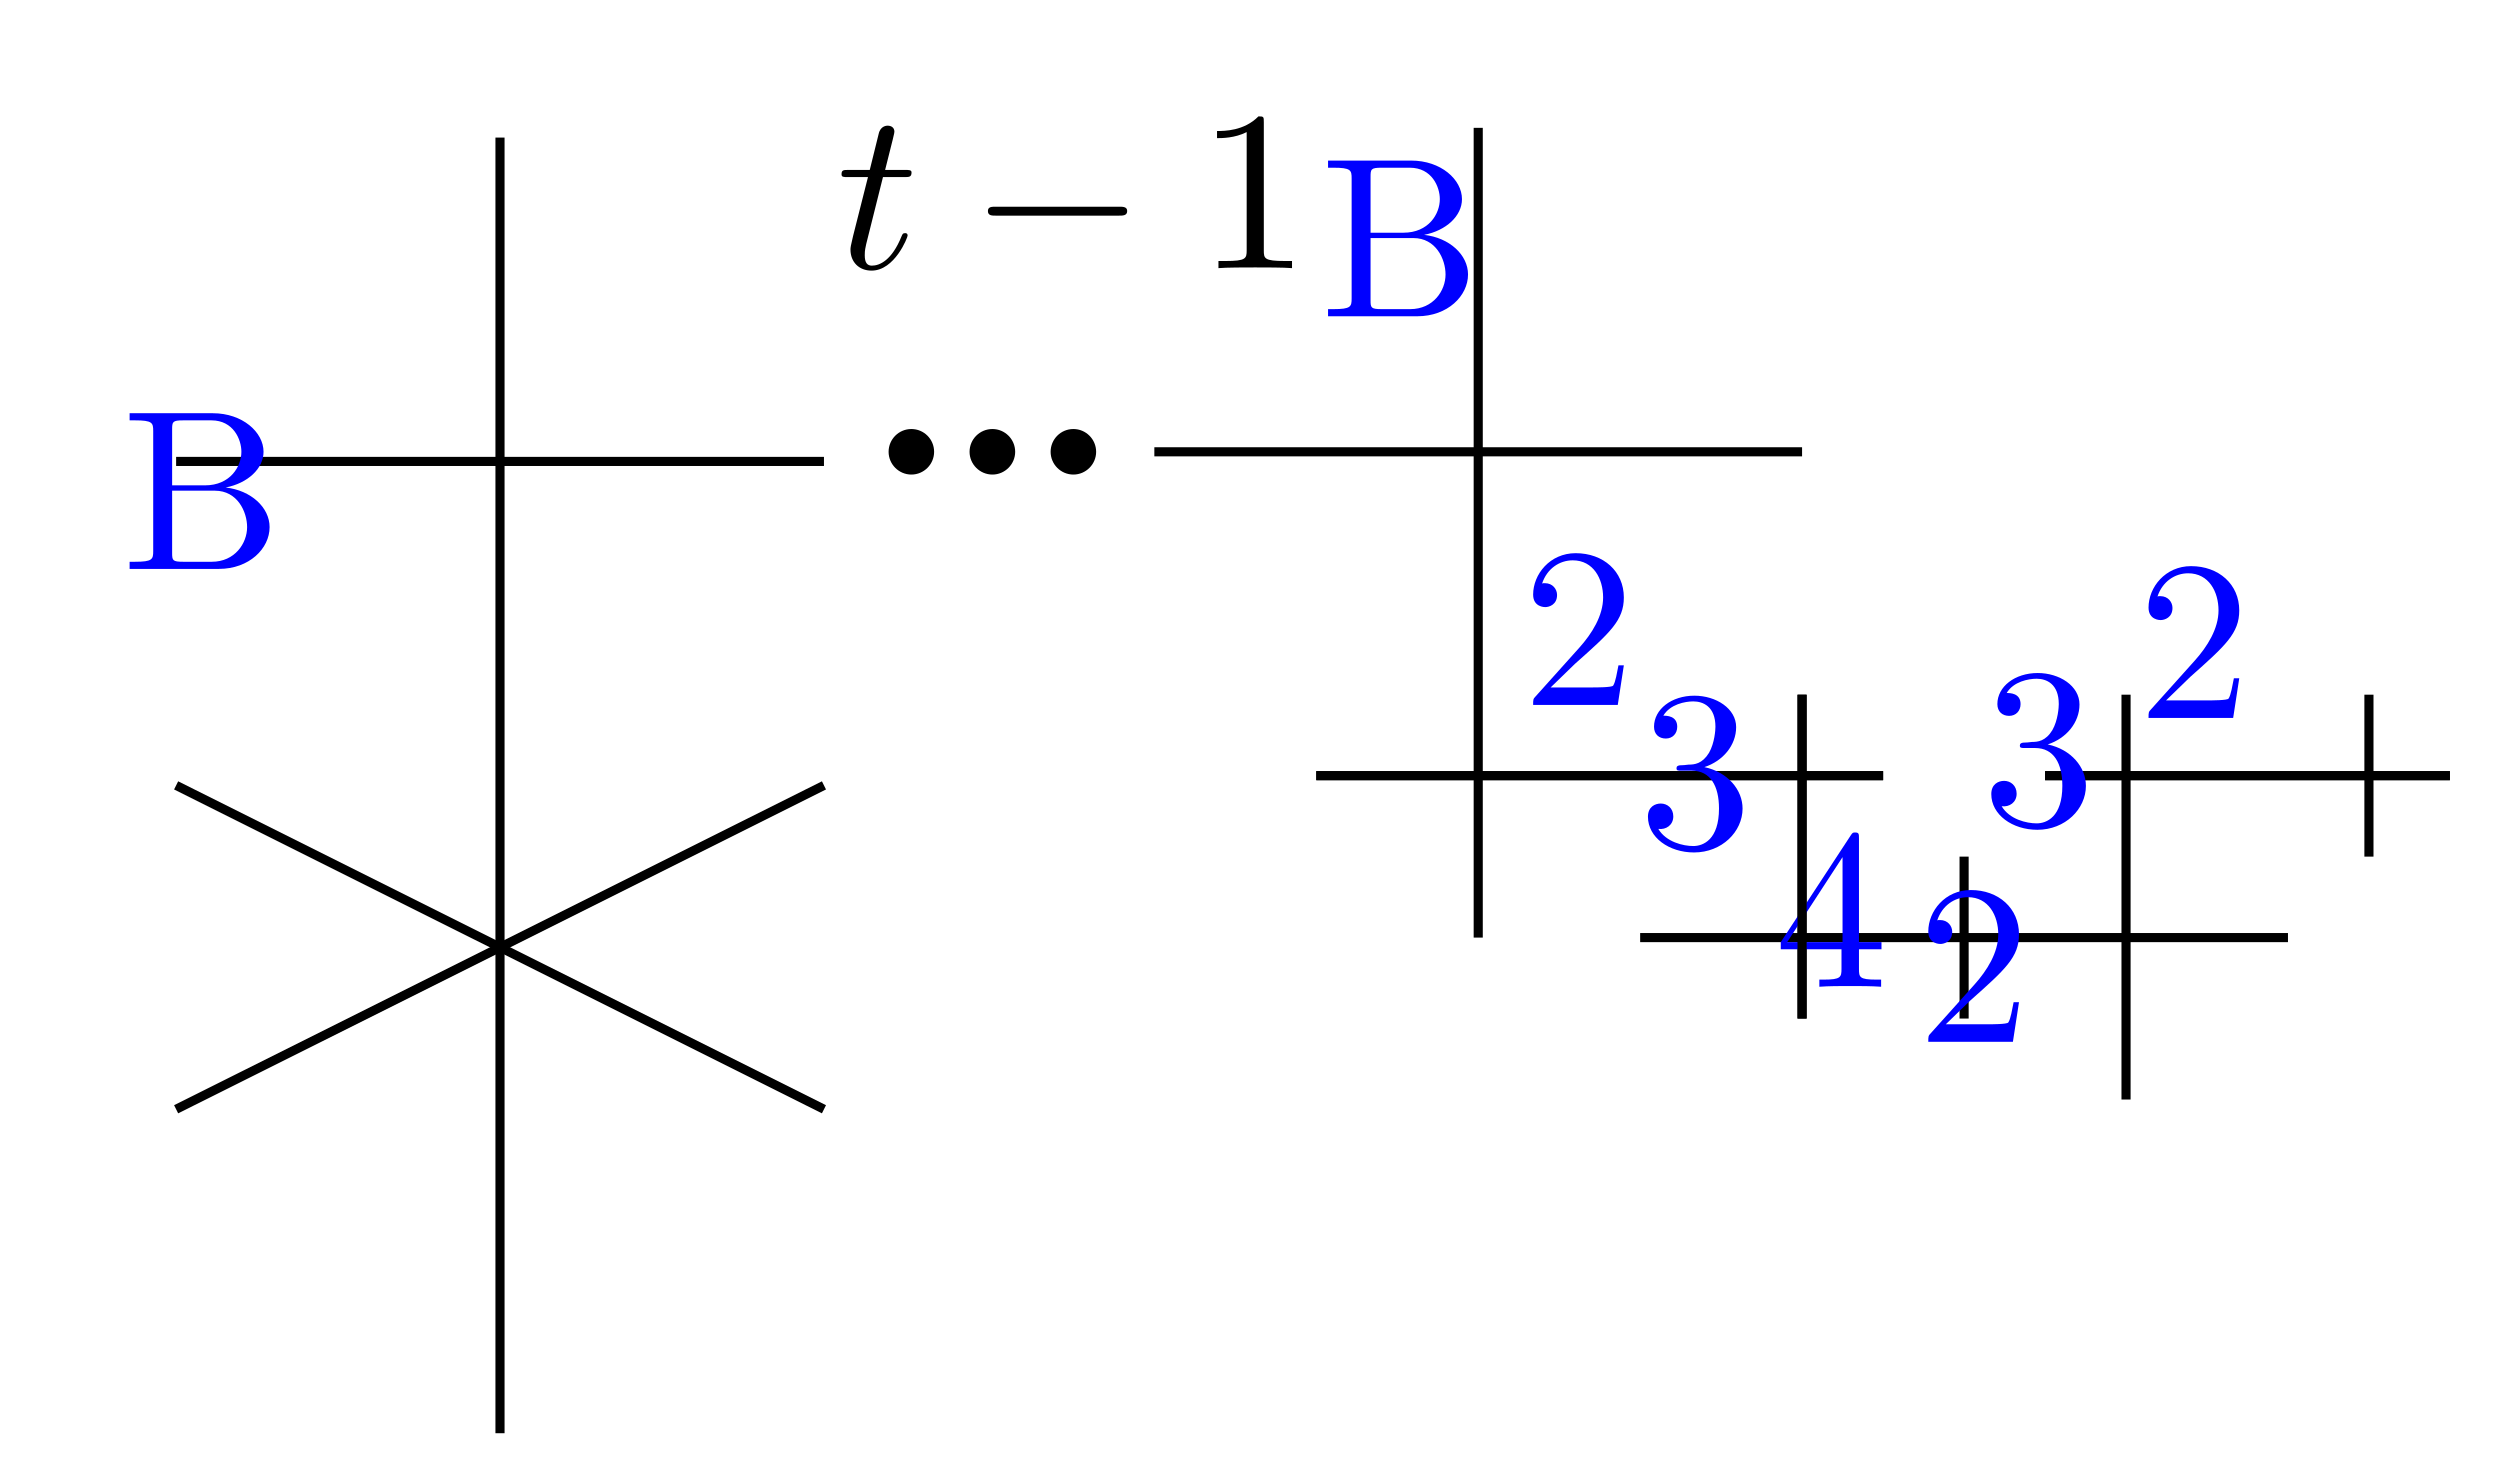
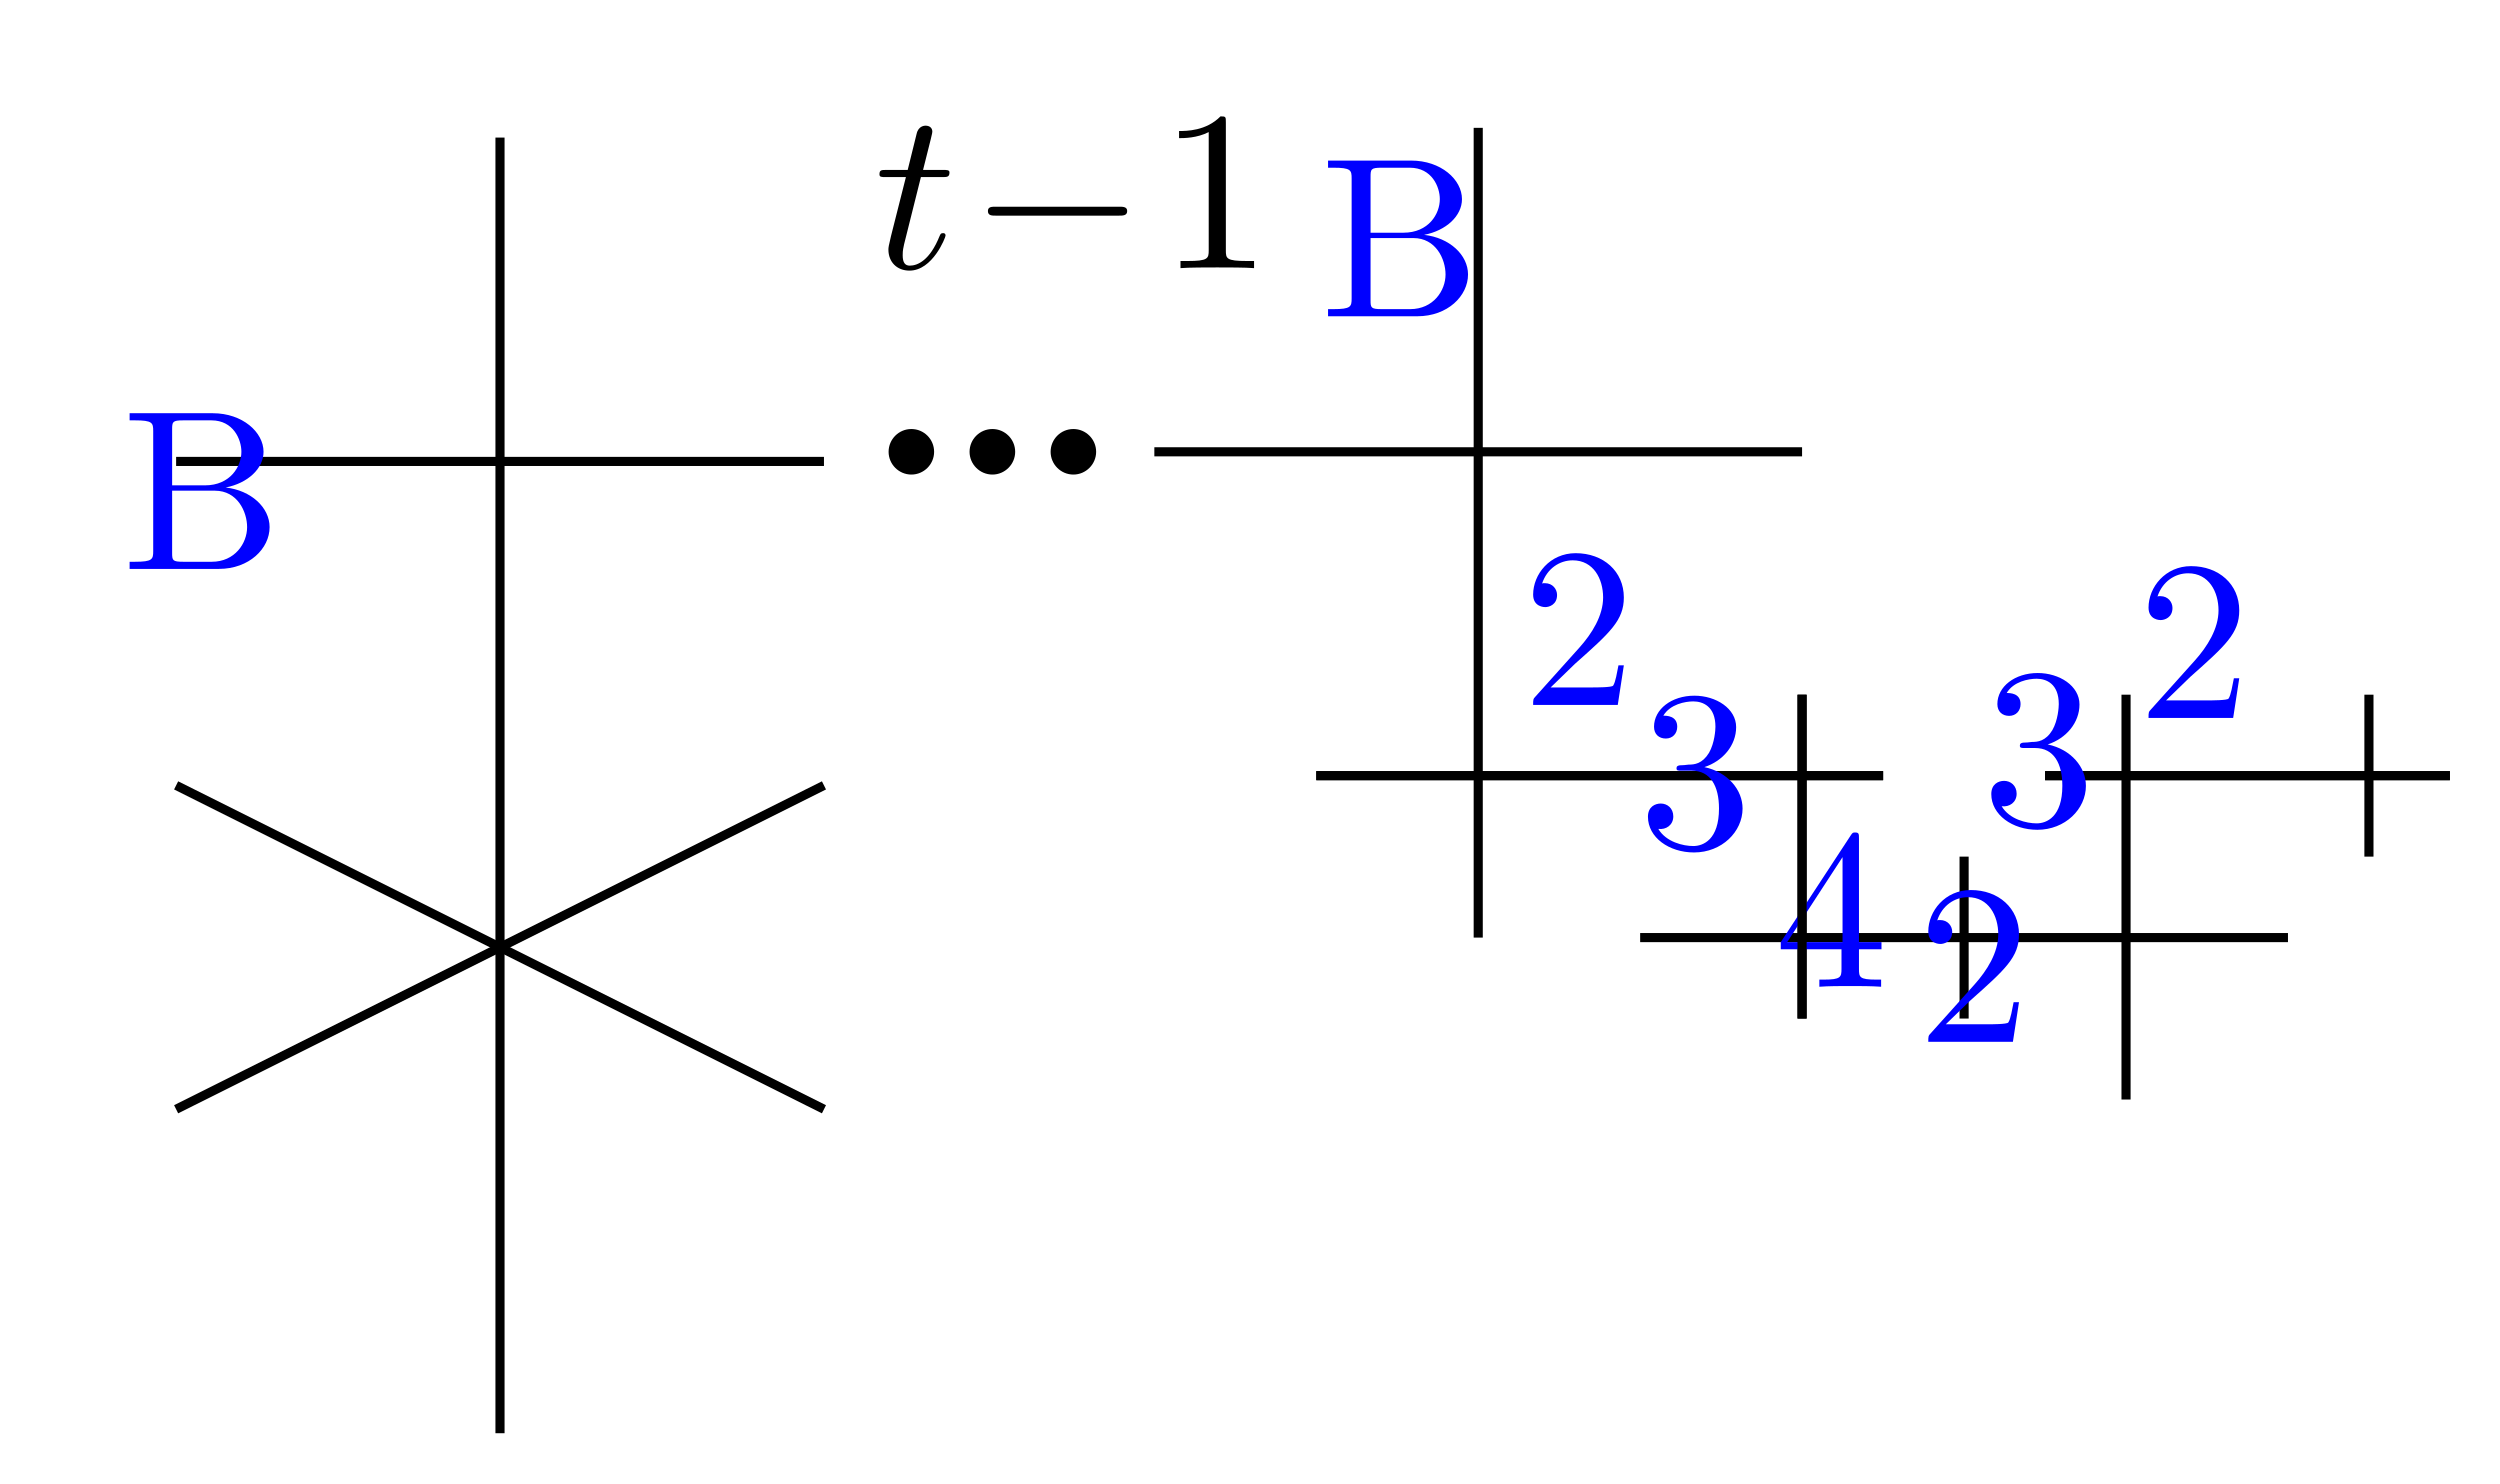
- <svg xmlns="http://www.w3.org/2000/svg" xmlns:xlink="http://www.w3.org/1999/xlink" width="109.395pt" height="64.905pt" viewBox="0 0 109.395 64.905" version="1.1" id="svg35">
-   <defs id="defs7">
-     <g id="g7">
+ <svg xmlns="http://www.w3.org/2000/svg" xmlns:xlink="http://www.w3.org/1999/xlink" width="109.395pt" height="64.905pt" viewBox="0 0 109.395 64.905" version="1.1" id="svg115">
+   <defs id="defs25">
+     <g id="g23">
      <g id="glyph-0-0">
-         <path d="M 2.047 -3.984 L 2.984 -3.984 C 3.188 -3.984 3.297 -3.984 3.297 -4.188 C 3.297 -4.297 3.188 -4.297 3.016 -4.297 L 2.141 -4.297 C 2.5 -5.719 2.547 -5.906 2.547 -5.969 C 2.547 -6.141 2.422 -6.234 2.25 -6.234 C 2.219 -6.234 1.938 -6.234 1.859 -5.875 L 1.469 -4.297 L 0.531 -4.297 C 0.328 -4.297 0.234 -4.297 0.234 -4.109 C 0.234 -3.984 0.312 -3.984 0.516 -3.984 L 1.391 -3.984 C 0.672 -1.156 0.625 -0.984 0.625 -0.812 C 0.625 -0.266 1 0.109 1.547 0.109 C 2.562 0.109 3.125 -1.344 3.125 -1.422 C 3.125 -1.531 3.047 -1.531 3.016 -1.531 C 2.922 -1.531 2.906 -1.5 2.859 -1.391 C 2.438 -0.344 1.906 -0.109 1.562 -0.109 C 1.359 -0.109 1.25 -0.234 1.25 -0.562 C 1.25 -0.812 1.281 -0.875 1.312 -1.047 Z M 2.047 -3.984 " id="path1" />
+         <path d="M 2.047 -3.984 L 2.984 -3.984 C 3.188 -3.984 3.297 -3.984 3.297 -4.188 C 3.297 -4.297 3.188 -4.297 3.016 -4.297 L 2.141 -4.297 C 2.5 -5.719 2.547 -5.906 2.547 -5.969 C 2.547 -6.141 2.422 -6.234 2.25 -6.234 C 2.219 -6.234 1.938 -6.234 1.859 -5.875 L 1.469 -4.297 L 0.531 -4.297 C 0.328 -4.297 0.234 -4.297 0.234 -4.109 C 0.234 -3.984 0.312 -3.984 0.516 -3.984 L 1.391 -3.984 C 0.672 -1.156 0.625 -0.984 0.625 -0.812 C 0.625 -0.266 1 0.109 1.547 0.109 C 2.562 0.109 3.125 -1.344 3.125 -1.422 C 3.125 -1.531 3.047 -1.531 3.016 -1.531 C 2.922 -1.531 2.906 -1.5 2.859 -1.391 C 2.438 -0.344 1.906 -0.109 1.562 -0.109 C 1.359 -0.109 1.25 -0.234 1.25 -0.562 C 1.25 -0.812 1.281 -0.875 1.312 -1.047 Z M 2.047 -3.984 " id="path2" />
      </g>
      <g id="glyph-1-0">
-         <path d="M 6.562 -2.297 C 6.734 -2.297 6.922 -2.297 6.922 -2.5 C 6.922 -2.688 6.734 -2.688 6.562 -2.688 L 1.172 -2.688 C 1 -2.688 0.828 -2.688 0.828 -2.5 C 0.828 -2.297 1 -2.297 1.172 -2.297 Z M 6.562 -2.297 " id="path2" />
+         <path d="M 6.562 -2.297 C 6.734 -2.297 6.922 -2.297 6.922 -2.5 C 6.922 -2.688 6.734 -2.688 6.562 -2.688 L 1.172 -2.688 C 1 -2.688 0.828 -2.688 0.828 -2.5 C 0.828 -2.297 1 -2.297 1.172 -2.297 Z M 6.562 -2.297 " id="path5" />
      </g>
      <g id="glyph-2-0">
-         <path d="M 2.938 -6.375 C 2.938 -6.625 2.938 -6.641 2.703 -6.641 C 2.078 -6 1.203 -6 0.891 -6 L 0.891 -5.688 C 1.094 -5.688 1.672 -5.688 2.188 -5.953 L 2.188 -0.781 C 2.188 -0.422 2.156 -0.312 1.266 -0.312 L 0.953 -0.312 L 0.953 0 C 1.297 -0.031 2.156 -0.031 2.562 -0.031 C 2.953 -0.031 3.828 -0.031 4.172 0 L 4.172 -0.312 L 3.859 -0.312 C 2.953 -0.312 2.938 -0.422 2.938 -0.781 Z M 2.938 -6.375 " id="path3" />
+         <path d="M 2.938 -6.375 C 2.938 -6.625 2.938 -6.641 2.703 -6.641 C 2.078 -6 1.203 -6 0.891 -6 L 0.891 -5.688 C 1.094 -5.688 1.672 -5.688 2.188 -5.953 L 2.188 -0.781 C 2.188 -0.422 2.156 -0.312 1.266 -0.312 L 0.953 -0.312 L 0.953 0 C 1.297 -0.031 2.156 -0.031 2.562 -0.031 C 2.953 -0.031 3.828 -0.031 4.172 0 L 4.172 -0.312 L 3.859 -0.312 C 2.953 -0.312 2.938 -0.422 2.938 -0.781 Z M 2.938 -6.375 " id="path8" />
      </g>
      <g id="glyph-2-1">
-         <path d="M 2.219 -3.656 L 2.219 -6.094 C 2.219 -6.438 2.234 -6.5 2.703 -6.5 L 3.938 -6.5 C 4.906 -6.5 5.25 -5.656 5.25 -5.125 C 5.25 -4.484 4.766 -3.656 3.656 -3.656 Z M 4.562 -3.562 C 5.531 -3.75 6.219 -4.391 6.219 -5.125 C 6.219 -5.984 5.297 -6.812 4 -6.812 L 0.359 -6.812 L 0.359 -6.5 L 0.594 -6.5 C 1.359 -6.5 1.391 -6.391 1.391 -6.031 L 1.391 -0.781 C 1.391 -0.422 1.359 -0.312 0.594 -0.312 L 0.359 -0.312 L 0.359 0 L 4.266 0 C 5.594 0 6.484 -0.891 6.484 -1.828 C 6.484 -2.688 5.672 -3.438 4.562 -3.562 Z M 3.953 -0.312 L 2.703 -0.312 C 2.234 -0.312 2.219 -0.375 2.219 -0.703 L 2.219 -3.422 L 4.094 -3.422 C 5.078 -3.422 5.5 -2.5 5.5 -1.828 C 5.5 -1.125 4.969 -0.312 3.953 -0.312 Z M 3.953 -0.312 " id="path4" />
+         <path d="M 2.219 -3.656 L 2.219 -6.094 C 2.219 -6.438 2.234 -6.5 2.703 -6.5 L 3.938 -6.5 C 4.906 -6.5 5.25 -5.656 5.25 -5.125 C 5.25 -4.484 4.766 -3.656 3.656 -3.656 Z M 4.562 -3.562 C 5.531 -3.75 6.219 -4.391 6.219 -5.125 C 6.219 -5.984 5.297 -6.812 4 -6.812 L 0.359 -6.812 L 0.359 -6.5 L 0.594 -6.5 C 1.359 -6.5 1.391 -6.391 1.391 -6.031 L 1.391 -0.781 C 1.391 -0.422 1.359 -0.312 0.594 -0.312 L 0.359 -0.312 L 0.359 0 L 4.266 0 C 5.594 0 6.484 -0.891 6.484 -1.828 C 6.484 -2.688 5.672 -3.438 4.562 -3.562 Z M 3.953 -0.312 L 2.703 -0.312 C 2.234 -0.312 2.219 -0.375 2.219 -0.703 L 2.219 -3.422 L 4.094 -3.422 C 5.078 -3.422 5.5 -2.5 5.5 -1.828 C 5.5 -1.125 4.969 -0.312 3.953 -0.312 Z M 3.953 -0.312 " id="path11" />
      </g>
      <g id="glyph-2-2">
-         <path d="M 1.266 -0.766 L 2.328 -1.797 C 3.875 -3.172 4.469 -3.703 4.469 -4.703 C 4.469 -5.844 3.578 -6.641 2.359 -6.641 C 1.234 -6.641 0.5 -5.719 0.5 -4.828 C 0.5 -4.281 1 -4.281 1.031 -4.281 C 1.203 -4.281 1.547 -4.391 1.547 -4.812 C 1.547 -5.062 1.359 -5.328 1.016 -5.328 C 0.938 -5.328 0.922 -5.328 0.891 -5.312 C 1.109 -5.969 1.656 -6.328 2.234 -6.328 C 3.141 -6.328 3.562 -5.516 3.562 -4.703 C 3.562 -3.906 3.078 -3.125 2.516 -2.5 L 0.609 -0.375 C 0.5 -0.266 0.5 -0.234 0.5 0 L 4.203 0 L 4.469 -1.734 L 4.234 -1.734 C 4.172 -1.438 4.109 -1 4 -0.844 C 3.938 -0.766 3.281 -0.766 3.062 -0.766 Z M 1.266 -0.766 " id="path5" />
+         <path d="M 1.266 -0.766 L 2.328 -1.797 C 3.875 -3.172 4.469 -3.703 4.469 -4.703 C 4.469 -5.844 3.578 -6.641 2.359 -6.641 C 1.234 -6.641 0.5 -5.719 0.5 -4.828 C 0.5 -4.281 1 -4.281 1.031 -4.281 C 1.203 -4.281 1.547 -4.391 1.547 -4.812 C 1.547 -5.062 1.359 -5.328 1.016 -5.328 C 0.938 -5.328 0.922 -5.328 0.891 -5.312 C 1.109 -5.969 1.656 -6.328 2.234 -6.328 C 3.141 -6.328 3.562 -5.516 3.562 -4.703 C 3.562 -3.906 3.078 -3.125 2.516 -2.5 L 0.609 -0.375 C 0.5 -0.266 0.5 -0.234 0.5 0 L 4.203 0 L 4.469 -1.734 L 4.234 -1.734 C 4.172 -1.438 4.109 -1 4 -0.844 C 3.938 -0.766 3.281 -0.766 3.062 -0.766 Z M 1.266 -0.766 " id="path14" />
      </g>
      <g id="glyph-2-3">
-         <path d="M 2.891 -3.516 C 3.703 -3.781 4.281 -4.469 4.281 -5.266 C 4.281 -6.078 3.406 -6.641 2.453 -6.641 C 1.453 -6.641 0.688 -6.047 0.688 -5.281 C 0.688 -4.953 0.906 -4.766 1.203 -4.766 C 1.5 -4.766 1.703 -4.984 1.703 -5.281 C 1.703 -5.766 1.234 -5.766 1.094 -5.766 C 1.391 -6.266 2.047 -6.391 2.406 -6.391 C 2.828 -6.391 3.375 -6.172 3.375 -5.281 C 3.375 -5.156 3.344 -4.578 3.094 -4.141 C 2.797 -3.656 2.453 -3.625 2.203 -3.625 C 2.125 -3.609 1.891 -3.594 1.812 -3.594 C 1.734 -3.578 1.672 -3.562 1.672 -3.469 C 1.672 -3.359 1.734 -3.359 1.906 -3.359 L 2.344 -3.359 C 3.156 -3.359 3.531 -2.688 3.531 -1.703 C 3.531 -0.344 2.844 -0.062 2.406 -0.062 C 1.969 -0.062 1.219 -0.234 0.875 -0.812 C 1.219 -0.766 1.531 -0.984 1.531 -1.359 C 1.531 -1.719 1.266 -1.922 0.984 -1.922 C 0.734 -1.922 0.422 -1.781 0.422 -1.344 C 0.422 -0.438 1.344 0.219 2.438 0.219 C 3.656 0.219 4.562 -0.688 4.562 -1.703 C 4.562 -2.516 3.922 -3.297 2.891 -3.516 Z M 2.891 -3.516 " id="path6" />
+         <path d="M 2.891 -3.516 C 3.703 -3.781 4.281 -4.469 4.281 -5.266 C 4.281 -6.078 3.406 -6.641 2.453 -6.641 C 1.453 -6.641 0.688 -6.047 0.688 -5.281 C 0.688 -4.953 0.906 -4.766 1.203 -4.766 C 1.5 -4.766 1.703 -4.984 1.703 -5.281 C 1.703 -5.766 1.234 -5.766 1.094 -5.766 C 1.391 -6.266 2.047 -6.391 2.406 -6.391 C 2.828 -6.391 3.375 -6.172 3.375 -5.281 C 3.375 -5.156 3.344 -4.578 3.094 -4.141 C 2.797 -3.656 2.453 -3.625 2.203 -3.625 C 2.125 -3.609 1.891 -3.594 1.812 -3.594 C 1.734 -3.578 1.672 -3.562 1.672 -3.469 C 1.672 -3.359 1.734 -3.359 1.906 -3.359 L 2.344 -3.359 C 3.156 -3.359 3.531 -2.688 3.531 -1.703 C 3.531 -0.344 2.844 -0.062 2.406 -0.062 C 1.969 -0.062 1.219 -0.234 0.875 -0.812 C 1.219 -0.766 1.531 -0.984 1.531 -1.359 C 1.531 -1.719 1.266 -1.922 0.984 -1.922 C 0.734 -1.922 0.422 -1.781 0.422 -1.344 C 0.422 -0.438 1.344 0.219 2.438 0.219 C 3.656 0.219 4.562 -0.688 4.562 -1.703 C 4.562 -2.516 3.922 -3.297 2.891 -3.516 Z M 2.891 -3.516 " id="path17" />
      </g>
      <g id="glyph-2-4">
-         <path d="M 2.938 -1.641 L 2.938 -0.781 C 2.938 -0.422 2.906 -0.312 2.172 -0.312 L 1.969 -0.312 L 1.969 0 C 2.375 -0.031 2.891 -0.031 3.312 -0.031 C 3.734 -0.031 4.25 -0.031 4.672 0 L 4.672 -0.312 L 4.453 -0.312 C 3.719 -0.312 3.703 -0.422 3.703 -0.781 L 3.703 -1.641 L 4.688 -1.641 L 4.688 -1.953 L 3.703 -1.953 L 3.703 -6.484 C 3.703 -6.688 3.703 -6.75 3.531 -6.75 C 3.453 -6.75 3.422 -6.75 3.344 -6.625 L 0.281 -1.953 L 0.281 -1.641 Z M 2.984 -1.953 L 0.562 -1.953 L 2.984 -5.672 Z M 2.984 -1.953 " id="path7" />
+         <path d="M 2.938 -1.641 L 2.938 -0.781 C 2.938 -0.422 2.906 -0.312 2.172 -0.312 L 1.969 -0.312 L 1.969 0 C 2.375 -0.031 2.891 -0.031 3.312 -0.031 C 3.734 -0.031 4.25 -0.031 4.672 0 L 4.672 -0.312 L 4.453 -0.312 C 3.719 -0.312 3.703 -0.422 3.703 -0.781 L 3.703 -1.641 L 4.688 -1.641 L 4.688 -1.953 L 3.703 -1.953 L 3.703 -6.484 C 3.703 -6.688 3.703 -6.75 3.531 -6.75 C 3.453 -6.75 3.422 -6.75 3.344 -6.625 L 0.281 -1.953 L 0.281 -1.641 Z M 2.984 -1.953 L 0.562 -1.953 L 2.984 -5.672 Z M 2.984 -1.953 " id="path20" />
      </g>
    </g>
  </defs>
-   <g fill="rgb(0%, 0%, 0%)" fill-opacity="1" id="g8">
-     <use xlink:href="#glyph-0-0" x="36.59" y="11.733" id="use7" />
+   <g fill="#000000" fill-opacity="1" id="g29">
+     <use xlink:href="#glyph-0-0" x="38.25" y="11.733" id="use27" />
  </g>
-   <g fill="rgb(0%, 0%, 0%)" fill-opacity="1" id="g9">
-     <use xlink:href="#glyph-1-0" x="42.401" y="11.733" id="use8" />
+   <g fill="#000000" fill-opacity="1" id="g33">
+     <use xlink:href="#glyph-1-0" x="42.401" y="11.733" id="use31" />
  </g>
-   <g fill="rgb(0%, 0%, 0%)" fill-opacity="1" id="g10">
-     <use xlink:href="#glyph-2-0" x="52.364" y="11.733" id="use9" />
+   <g fill="#000000" fill-opacity="1" id="g37">
+     <use xlink:href="#glyph-2-0" x="50.703" y="11.733" id="use35" />
  </g>
-   <path fill-rule="nonzero" fill="rgb(0%, 0%, 0%)" fill-opacity="1" d="M 40.875 19.77 C 40.875 19.219 40.43 18.773 39.879 18.773 C 39.332 18.773 38.883 19.219 38.883 19.77 C 38.883 20.316 39.332 20.766 39.879 20.766 C 40.43 20.766 40.875 20.316 40.875 19.77 Z M 40.875 19.77 " id="path10" />
-   <path fill-rule="nonzero" fill="rgb(0%, 0%, 0%)" fill-opacity="1" d="M 47.965 19.77 C 47.965 19.219 47.516 18.773 46.969 18.773 C 46.418 18.773 45.973 19.219 45.973 19.77 C 45.973 20.316 46.418 20.766 46.969 20.766 C 47.516 20.766 47.965 20.316 47.965 19.77 Z M 47.965 19.77 " id="path11" />
-   <path fill-rule="nonzero" fill="rgb(0%, 0%, 0%)" fill-opacity="1" d="M 44.422 19.77 C 44.422 19.219 43.973 18.773 43.426 18.773 C 42.875 18.773 42.426 19.219 42.426 19.77 C 42.426 20.316 42.875 20.766 43.426 20.766 C 43.973 20.766 44.422 20.316 44.422 19.77 Z M 44.422 19.77 " id="path12" />
-   <path fill="none" stroke-width="0.399" stroke-linecap="butt" stroke-linejoin="miter" stroke="rgb(0%, 0%, 0%)" stroke-opacity="1" stroke-miterlimit="10" d="M -56.977 42.097 L -28.629 42.097 " transform="matrix(1, 0, 0, -1, 64.684, 62.288)" id="path13" />
-   <path fill="none" stroke-width="0.399" stroke-linecap="butt" stroke-linejoin="miter" stroke="rgb(0%, 0%, 0%)" stroke-opacity="1" stroke-miterlimit="10" d="M -42.805 56.268 L -42.805 -0.427 " transform="matrix(1, 0, 0, -1, 64.684, 62.288)" id="path14" />
-   <path fill="none" stroke-width="0.399" stroke-linecap="butt" stroke-linejoin="miter" stroke="rgb(0%, 0%, 0%)" stroke-opacity="1" stroke-miterlimit="10" d="M -56.977 27.921 L -28.629 13.749 " transform="matrix(1, 0, 0, -1, 64.684, 62.288)" id="path15" />
-   <path fill="none" stroke-width="0.399" stroke-linecap="butt" stroke-linejoin="miter" stroke="rgb(0%, 0%, 0%)" stroke-opacity="1" stroke-miterlimit="10" d="M -56.977 13.749 L -28.629 27.921 " transform="matrix(1, 0, 0, -1, 64.684, 62.288)" id="path16" />
-   <g fill="rgb(0%, 0%, 100%)" fill-opacity="1" id="g16">
-     <use xlink:href="#glyph-2-1" x="5.313" y="24.894" id="use16" />
+   <path fill-rule="nonzero" fill="rgb(0%, 0%, 0%)" fill-opacity="1" d="M 40.875 19.77 C 40.875 19.219 40.43 18.773 39.879 18.773 C 39.332 18.773 38.883 19.219 38.883 19.77 C 38.883 20.316 39.332 20.766 39.879 20.766 C 40.43 20.766 40.875 20.316 40.875 19.77 Z M 40.875 19.77 " id="path39" />
+   <path fill-rule="nonzero" fill="rgb(0%, 0%, 0%)" fill-opacity="1" d="M 47.965 19.77 C 47.965 19.219 47.516 18.773 46.969 18.773 C 46.418 18.773 45.973 19.219 45.973 19.77 C 45.973 20.316 46.418 20.766 46.969 20.766 C 47.516 20.766 47.965 20.316 47.965 19.77 Z M 47.965 19.77 " id="path41" />
+   <path fill-rule="nonzero" fill="rgb(0%, 0%, 0%)" fill-opacity="1" d="M 44.422 19.77 C 44.422 19.219 43.973 18.773 43.426 18.773 C 42.875 18.773 42.426 19.219 42.426 19.77 C 42.426 20.316 42.875 20.766 43.426 20.766 C 43.973 20.766 44.422 20.316 44.422 19.77 Z M 44.422 19.77 " id="path43" />
+   <path fill="none" stroke-width="0.399" stroke-linecap="butt" stroke-linejoin="miter" stroke="rgb(0%, 0%, 0%)" stroke-opacity="1" stroke-miterlimit="10" d="M -56.977 42.097 L -28.629 42.097 " transform="matrix(1, 0, 0, -1, 64.684, 62.288)" id="path45" />
+   <path fill="none" stroke-width="0.399" stroke-linecap="butt" stroke-linejoin="miter" stroke="rgb(0%, 0%, 0%)" stroke-opacity="1" stroke-miterlimit="10" d="M -42.805 56.268 L -42.805 -0.427 " transform="matrix(1, 0, 0, -1, 64.684, 62.288)" id="path47" />
+   <path fill="none" stroke-width="0.399" stroke-linecap="butt" stroke-linejoin="miter" stroke="rgb(0%, 0%, 0%)" stroke-opacity="1" stroke-miterlimit="10" d="M -56.977 27.921 L -28.629 13.749 " transform="matrix(1, 0, 0, -1, 64.684, 62.288)" id="path49" />
+   <path fill="none" stroke-width="0.399" stroke-linecap="butt" stroke-linejoin="miter" stroke="rgb(0%, 0%, 0%)" stroke-opacity="1" stroke-miterlimit="10" d="M -56.977 13.749 L -28.629 27.921 " transform="matrix(1, 0, 0, -1, 64.684, 62.288)" id="path51" />
+   <g fill="#0000ff" fill-opacity="1" id="g55">
+     <use xlink:href="#glyph-2-1" x="5.313" y="24.894" id="use53" />
  </g>
-   <path fill="none" stroke-width="0.399" stroke-linecap="butt" stroke-linejoin="miter" stroke="rgb(0%, 0%, 0%)" stroke-opacity="1" stroke-miterlimit="10" d="M -14.172 42.518 L 14.171 42.518 " transform="matrix(1, 0, 0, -1, 64.684, 62.288)" id="path17" />
-   <path fill="none" stroke-width="0.399" stroke-linecap="butt" stroke-linejoin="miter" stroke="rgb(0%, 0%, 0%)" stroke-opacity="1" stroke-miterlimit="10" d="M -0 56.694 L -0 21.261 " transform="matrix(1, 0, 0, -1, 64.684, 62.288)" id="path18" />
-   <path fill="none" stroke-width="0.399" stroke-linecap="butt" stroke-linejoin="miter" stroke="rgb(0%, 0%, 0%)" stroke-opacity="1" stroke-miterlimit="10" d="M -0 21.261 L -0 21.261 " transform="matrix(1, 0, 0, -1, 64.684, 62.288)" id="path19" />
-   <path fill="none" stroke-width="0.399" stroke-linecap="butt" stroke-linejoin="miter" stroke="rgb(0%, 0%, 0%)" stroke-opacity="1" stroke-miterlimit="10" d="M 14.171 28.347 L 14.171 28.347 " transform="matrix(1, 0, 0, -1, 64.684, 62.288)" id="path20" />
-   <path fill="none" stroke-width="0.399" stroke-linecap="butt" stroke-linejoin="miter" stroke="rgb(0%, 0%, 0%)" stroke-opacity="1" stroke-miterlimit="10" d="M -7.086 28.347 L 17.718 28.347 " transform="matrix(1, 0, 0, -1, 64.684, 62.288)" id="path21" />
-   <path fill="none" stroke-width="0.399" stroke-linecap="butt" stroke-linejoin="miter" stroke="rgb(0%, 0%, 0%)" stroke-opacity="1" stroke-miterlimit="10" d="M 14.171 31.89 L 14.171 17.718 " transform="matrix(1, 0, 0, -1, 64.684, 62.288)" id="path22" />
-   <path fill="none" stroke-width="0.399" stroke-linecap="butt" stroke-linejoin="miter" stroke="rgb(0%, 0%, 0%)" stroke-opacity="1" stroke-miterlimit="10" d="M 7.086 21.261 L 35.433 21.261 " transform="matrix(1, 0, 0, -1, 64.684, 62.288)" id="path23" />
-   <path fill="none" stroke-width="0.399" stroke-linecap="butt" stroke-linejoin="miter" stroke="rgb(0%, 0%, 0%)" stroke-opacity="1" stroke-miterlimit="10" d="M -7.086 28.347 L 17.718 28.347 " transform="matrix(1, 0, 0, -1, 64.684, 62.288)" id="path24" />
-   <path fill="none" stroke-width="0.399" stroke-linecap="butt" stroke-linejoin="miter" stroke="rgb(0%, 0%, 0%)" stroke-opacity="1" stroke-miterlimit="10" d="M 28.347 31.89 L 28.347 14.175 " transform="matrix(1, 0, 0, -1, 64.684, 62.288)" id="path25" />
-   <path fill="none" stroke-width="0.399" stroke-linecap="butt" stroke-linejoin="miter" stroke="rgb(0%, 0%, 0%)" stroke-opacity="1" stroke-miterlimit="10" d="M 42.519 28.347 L 42.519 28.347 " transform="matrix(1, 0, 0, -1, 64.684, 62.288)" id="path26" />
-   <path fill="none" stroke-width="0.399" stroke-linecap="butt" stroke-linejoin="miter" stroke="rgb(0%, 0%, 0%)" stroke-opacity="1" stroke-miterlimit="10" d="M 42.519 28.347 L 24.804 28.347 " transform="matrix(1, 0, 0, -1, 64.684, 62.288)" id="path27" />
-   <path fill="none" stroke-width="0.399" stroke-linecap="butt" stroke-linejoin="miter" stroke="rgb(0%, 0%, 0%)" stroke-opacity="1" stroke-miterlimit="10" d="M 42.519 28.347 L 24.804 28.347 " transform="matrix(1, 0, 0, -1, 64.684, 62.288)" id="path28" />
-   <g fill="rgb(0%, 0%, 100%)" fill-opacity="1" id="g28">
-     <use xlink:href="#glyph-2-1" x="57.754" y="13.839" id="use28" />
+   <path fill="none" stroke-width="0.399" stroke-linecap="butt" stroke-linejoin="miter" stroke="rgb(0%, 0%, 0%)" stroke-opacity="1" stroke-miterlimit="10" d="M -14.172 42.518 L 14.171 42.518 " transform="matrix(1, 0, 0, -1, 64.684, 62.288)" id="path57" />
+   <path fill="none" stroke-width="0.399" stroke-linecap="butt" stroke-linejoin="miter" stroke="rgb(0%, 0%, 0%)" stroke-opacity="1" stroke-miterlimit="10" d="M -0 56.694 L -0 21.261 " transform="matrix(1, 0, 0, -1, 64.684, 62.288)" id="path59" />
+   <path fill="none" stroke-width="0.399" stroke-linecap="butt" stroke-linejoin="miter" stroke="rgb(0%, 0%, 0%)" stroke-opacity="1" stroke-miterlimit="10" d="M -0 21.261 L -0 21.261 " transform="matrix(1, 0, 0, -1, 64.684, 62.288)" id="path61" />
+   <path fill="none" stroke-width="0.399" stroke-linecap="butt" stroke-linejoin="miter" stroke="rgb(0%, 0%, 0%)" stroke-opacity="1" stroke-miterlimit="10" d="M 14.171 28.347 L 14.171 28.347 " transform="matrix(1, 0, 0, -1, 64.684, 62.288)" id="path63" />
+   <path fill="none" stroke-width="0.399" stroke-linecap="butt" stroke-linejoin="miter" stroke="rgb(0%, 0%, 0%)" stroke-opacity="1" stroke-miterlimit="10" d="M -7.086 28.347 L 17.718 28.347 " transform="matrix(1, 0, 0, -1, 64.684, 62.288)" id="path65" />
+   <path fill="none" stroke-width="0.399" stroke-linecap="butt" stroke-linejoin="miter" stroke="rgb(0%, 0%, 0%)" stroke-opacity="1" stroke-miterlimit="10" d="M 14.171 31.89 L 14.171 17.718 " transform="matrix(1, 0, 0, -1, 64.684, 62.288)" id="path67" />
+   <path fill="none" stroke-width="0.399" stroke-linecap="butt" stroke-linejoin="miter" stroke="rgb(0%, 0%, 0%)" stroke-opacity="1" stroke-miterlimit="10" d="M 7.086 21.261 L 35.433 21.261 " transform="matrix(1, 0, 0, -1, 64.684, 62.288)" id="path69" />
+   <path fill="none" stroke-width="0.399" stroke-linecap="butt" stroke-linejoin="miter" stroke="rgb(0%, 0%, 0%)" stroke-opacity="1" stroke-miterlimit="10" d="M -7.086 28.347 L 17.718 28.347 " transform="matrix(1, 0, 0, -1, 64.684, 62.288)" id="path71" />
+   <path fill="none" stroke-width="0.399" stroke-linecap="butt" stroke-linejoin="miter" stroke="rgb(0%, 0%, 0%)" stroke-opacity="1" stroke-miterlimit="10" d="M 28.347 31.89 L 28.347 14.175 " transform="matrix(1, 0, 0, -1, 64.684, 62.288)" id="path73" />
+   <path fill="none" stroke-width="0.399" stroke-linecap="butt" stroke-linejoin="miter" stroke="rgb(0%, 0%, 0%)" stroke-opacity="1" stroke-miterlimit="10" d="M 42.519 28.347 L 42.519 28.347 " transform="matrix(1, 0, 0, -1, 64.684, 62.288)" id="path75" />
+   <path fill="none" stroke-width="0.399" stroke-linecap="butt" stroke-linejoin="miter" stroke="rgb(0%, 0%, 0%)" stroke-opacity="1" stroke-miterlimit="10" d="M 42.519 28.347 L 24.804 28.347 " transform="matrix(1, 0, 0, -1, 64.684, 62.288)" id="path77" />
+   <path fill="none" stroke-width="0.399" stroke-linecap="butt" stroke-linejoin="miter" stroke="rgb(0%, 0%, 0%)" stroke-opacity="1" stroke-miterlimit="10" d="M 42.519 28.347 L 24.804 28.347 " transform="matrix(1, 0, 0, -1, 64.684, 62.288)" id="path79" />
+   <g fill="#0000ff" fill-opacity="1" id="g83">
+     <use xlink:href="#glyph-2-1" x="57.754" y="13.839" id="use81" />
  </g>
-   <g fill="rgb(0%, 0%, 100%)" fill-opacity="1" id="g29">
-     <use xlink:href="#glyph-2-2" x="66.587" y="30.847" id="use29" />
+   <g fill="#0000ff" fill-opacity="1" id="g87">
+     <use xlink:href="#glyph-2-2" x="66.587" y="30.847" id="use85" />
  </g>
-   <g fill="rgb(0%, 0%, 100%)" fill-opacity="1" id="g30">
-     <use xlink:href="#glyph-2-3" x="71.689" y="37.083" id="use30" />
+   <g fill="#0000ff" fill-opacity="1" id="g91">
+     <use xlink:href="#glyph-2-3" x="71.689" y="37.083" id="use89" />
  </g>
-   <g fill="rgb(0%, 0%, 100%)" fill-opacity="1" id="g31">
-     <use xlink:href="#glyph-2-4" x="77.642" y="43.178" id="use31" />
+   <g fill="#0000ff" fill-opacity="1" id="g95">
+     <use xlink:href="#glyph-2-4" x="77.642" y="43.178" id="use93" />
  </g>
-   <g fill="rgb(0%, 0%, 100%)" fill-opacity="1" id="g32">
-     <use xlink:href="#glyph-2-2" x="93.516" y="31.414" id="use32" />
+   <g fill="#0000ff" fill-opacity="1" id="g99">
+     <use xlink:href="#glyph-2-2" x="93.516" y="31.414" id="use97" />
  </g>
-   <path fill="none" stroke-width="0.399" stroke-linecap="butt" stroke-linejoin="miter" stroke="rgb(0%, 0%, 0%)" stroke-opacity="1" stroke-miterlimit="10" d="M 38.976 31.89 L 38.976 24.804 " transform="matrix(1, 0, 0, -1, 64.684, 62.288)" id="path32" />
-   <path fill="none" stroke-width="0.399" stroke-linecap="butt" stroke-linejoin="miter" stroke="rgb(0%, 0%, 0%)" stroke-opacity="1" stroke-miterlimit="10" d="M 21.261 24.804 L 21.261 17.718 " transform="matrix(1, 0, 0, -1, 64.684, 62.288)" id="path33" />
-   <path fill="none" stroke-width="0.399" stroke-linecap="butt" stroke-linejoin="miter" stroke="rgb(0%, 0%, 0%)" stroke-opacity="1" stroke-miterlimit="10" d="M 14.171 31.89 L 14.171 17.718 " transform="matrix(1, 0, 0, -1, 64.684, 62.288)" id="path34" />
-   <g fill="rgb(0%, 0%, 100%)" fill-opacity="1" id="g34">
-     <use xlink:href="#glyph-2-2" x="83.878" y="45.587" id="use34" />
+   <path fill="none" stroke-width="0.399" stroke-linecap="butt" stroke-linejoin="miter" stroke="rgb(0%, 0%, 0%)" stroke-opacity="1" stroke-miterlimit="10" d="M 38.976 31.89 L 38.976 24.804 " transform="matrix(1, 0, 0, -1, 64.684, 62.288)" id="path101" />
+   <path fill="none" stroke-width="0.399" stroke-linecap="butt" stroke-linejoin="miter" stroke="rgb(0%, 0%, 0%)" stroke-opacity="1" stroke-miterlimit="10" d="M 21.261 24.804 L 21.261 17.718 " transform="matrix(1, 0, 0, -1, 64.684, 62.288)" id="path103" />
+   <path fill="none" stroke-width="0.399" stroke-linecap="butt" stroke-linejoin="miter" stroke="rgb(0%, 0%, 0%)" stroke-opacity="1" stroke-miterlimit="10" d="M 14.171 31.89 L 14.171 17.718 " transform="matrix(1, 0, 0, -1, 64.684, 62.288)" id="path105" />
+   <g fill="#0000ff" fill-opacity="1" id="g109">
+     <use xlink:href="#glyph-2-2" x="83.878" y="45.587" id="use107" />
  </g>
-   <g fill="rgb(0%, 0%, 100%)" fill-opacity="1" id="g35">
-     <use xlink:href="#glyph-2-3" x="86.713" y="36.091" id="use35" />
+   <g fill="#0000ff" fill-opacity="1" id="g113">
+     <use xlink:href="#glyph-2-3" x="86.713" y="36.091" id="use111" />
  </g>
</svg>
